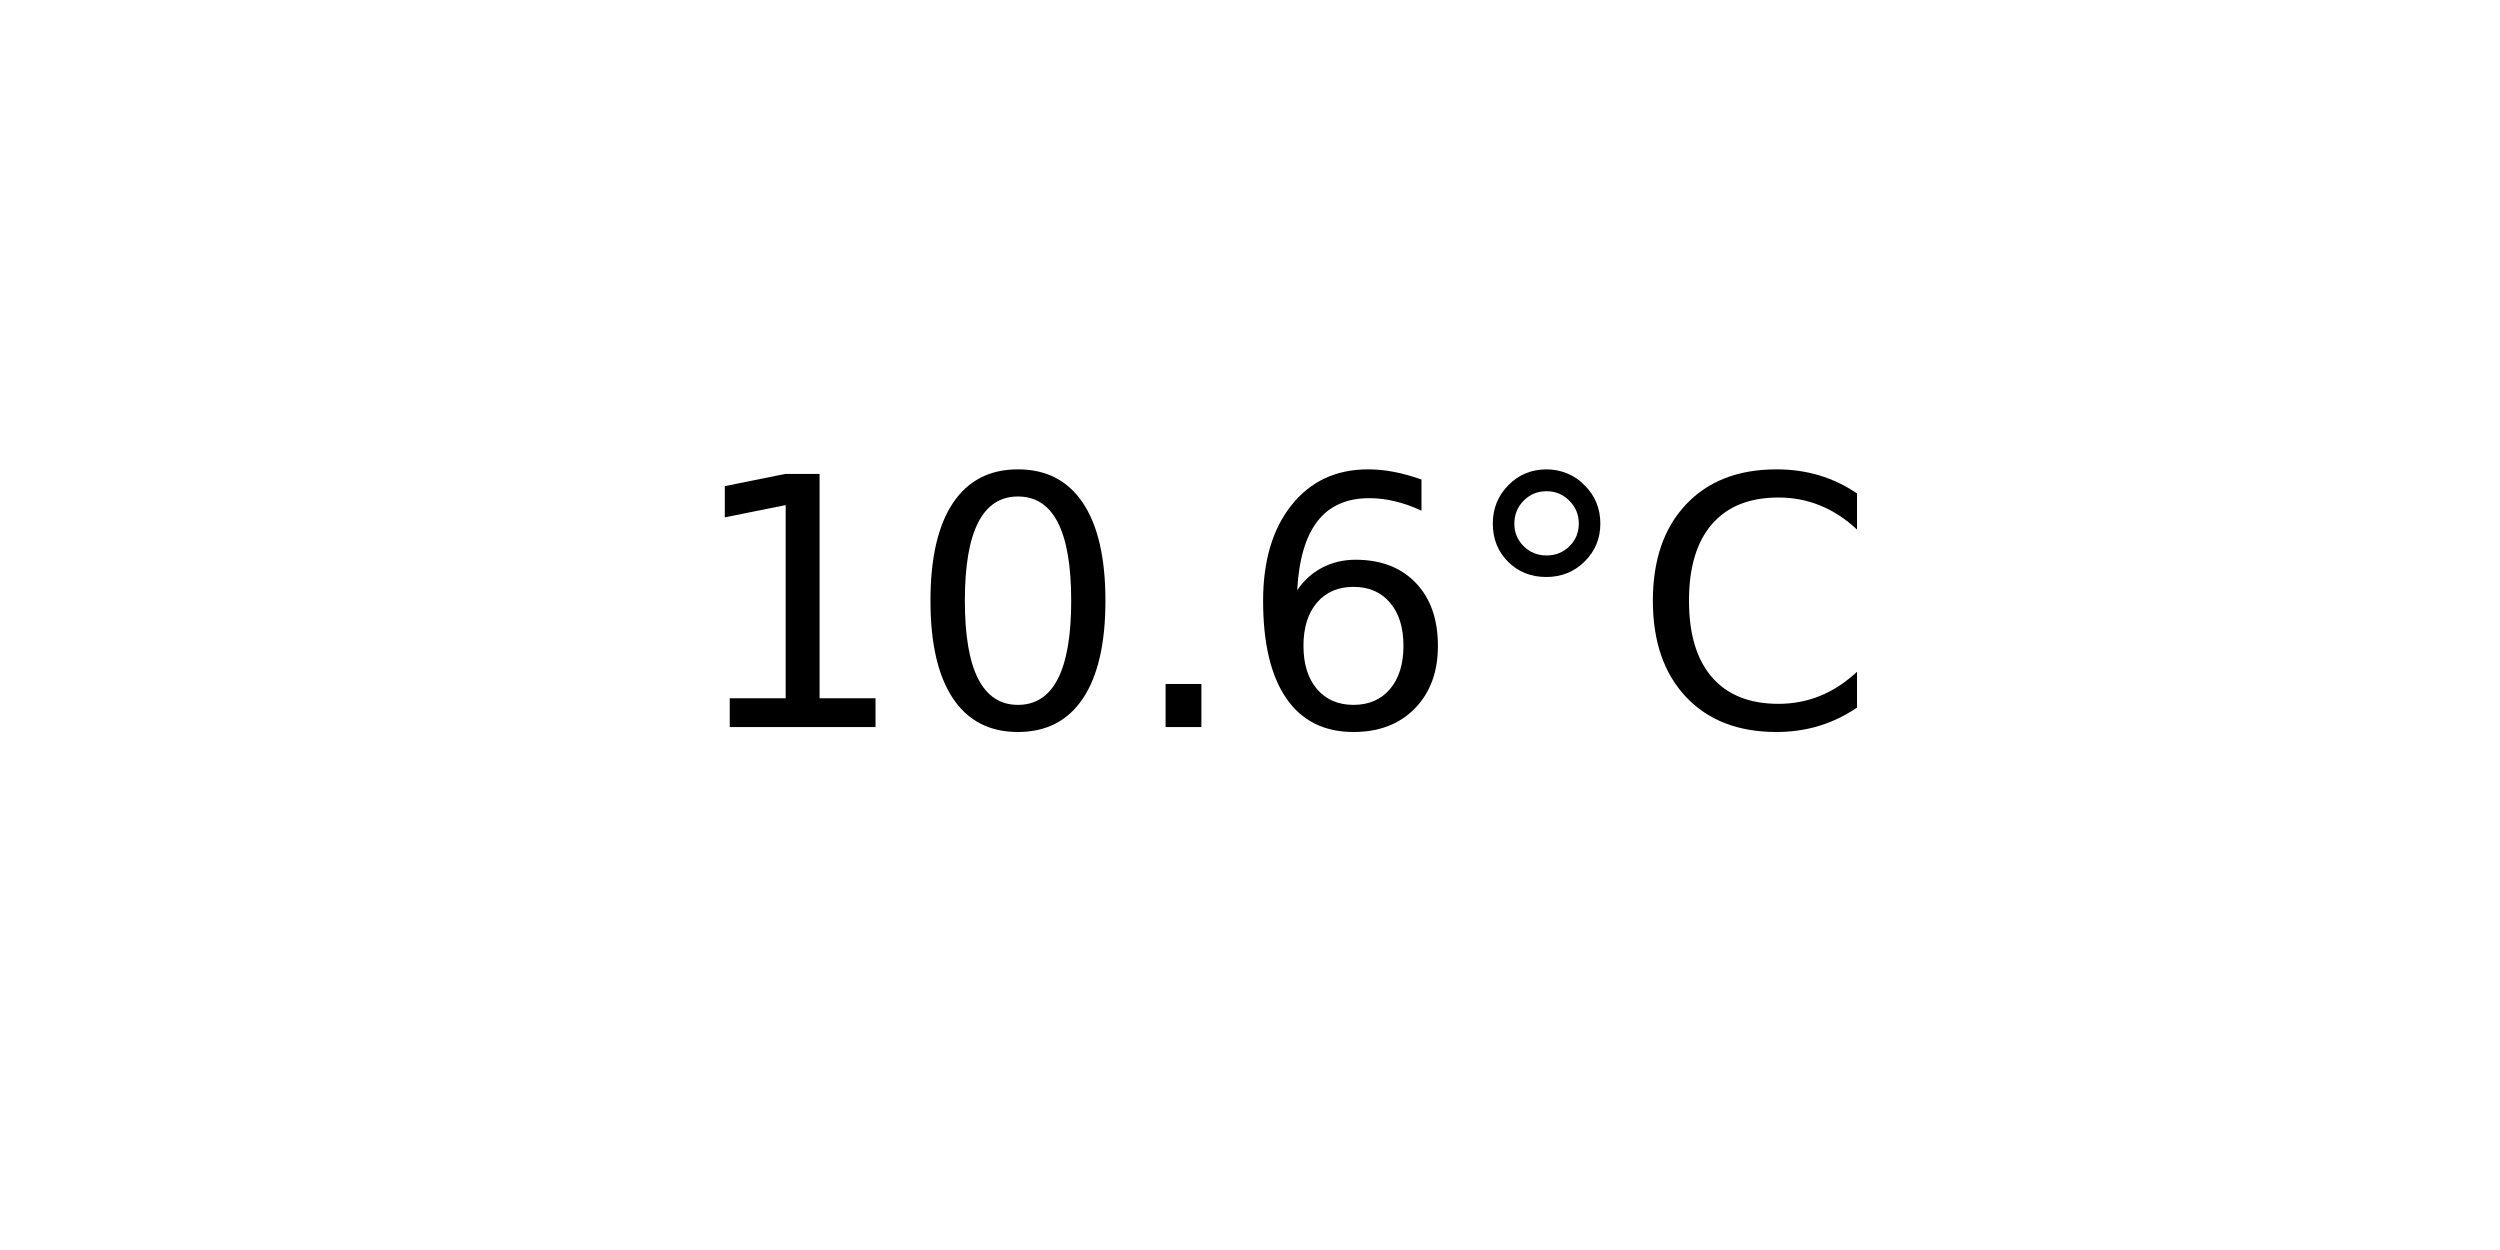
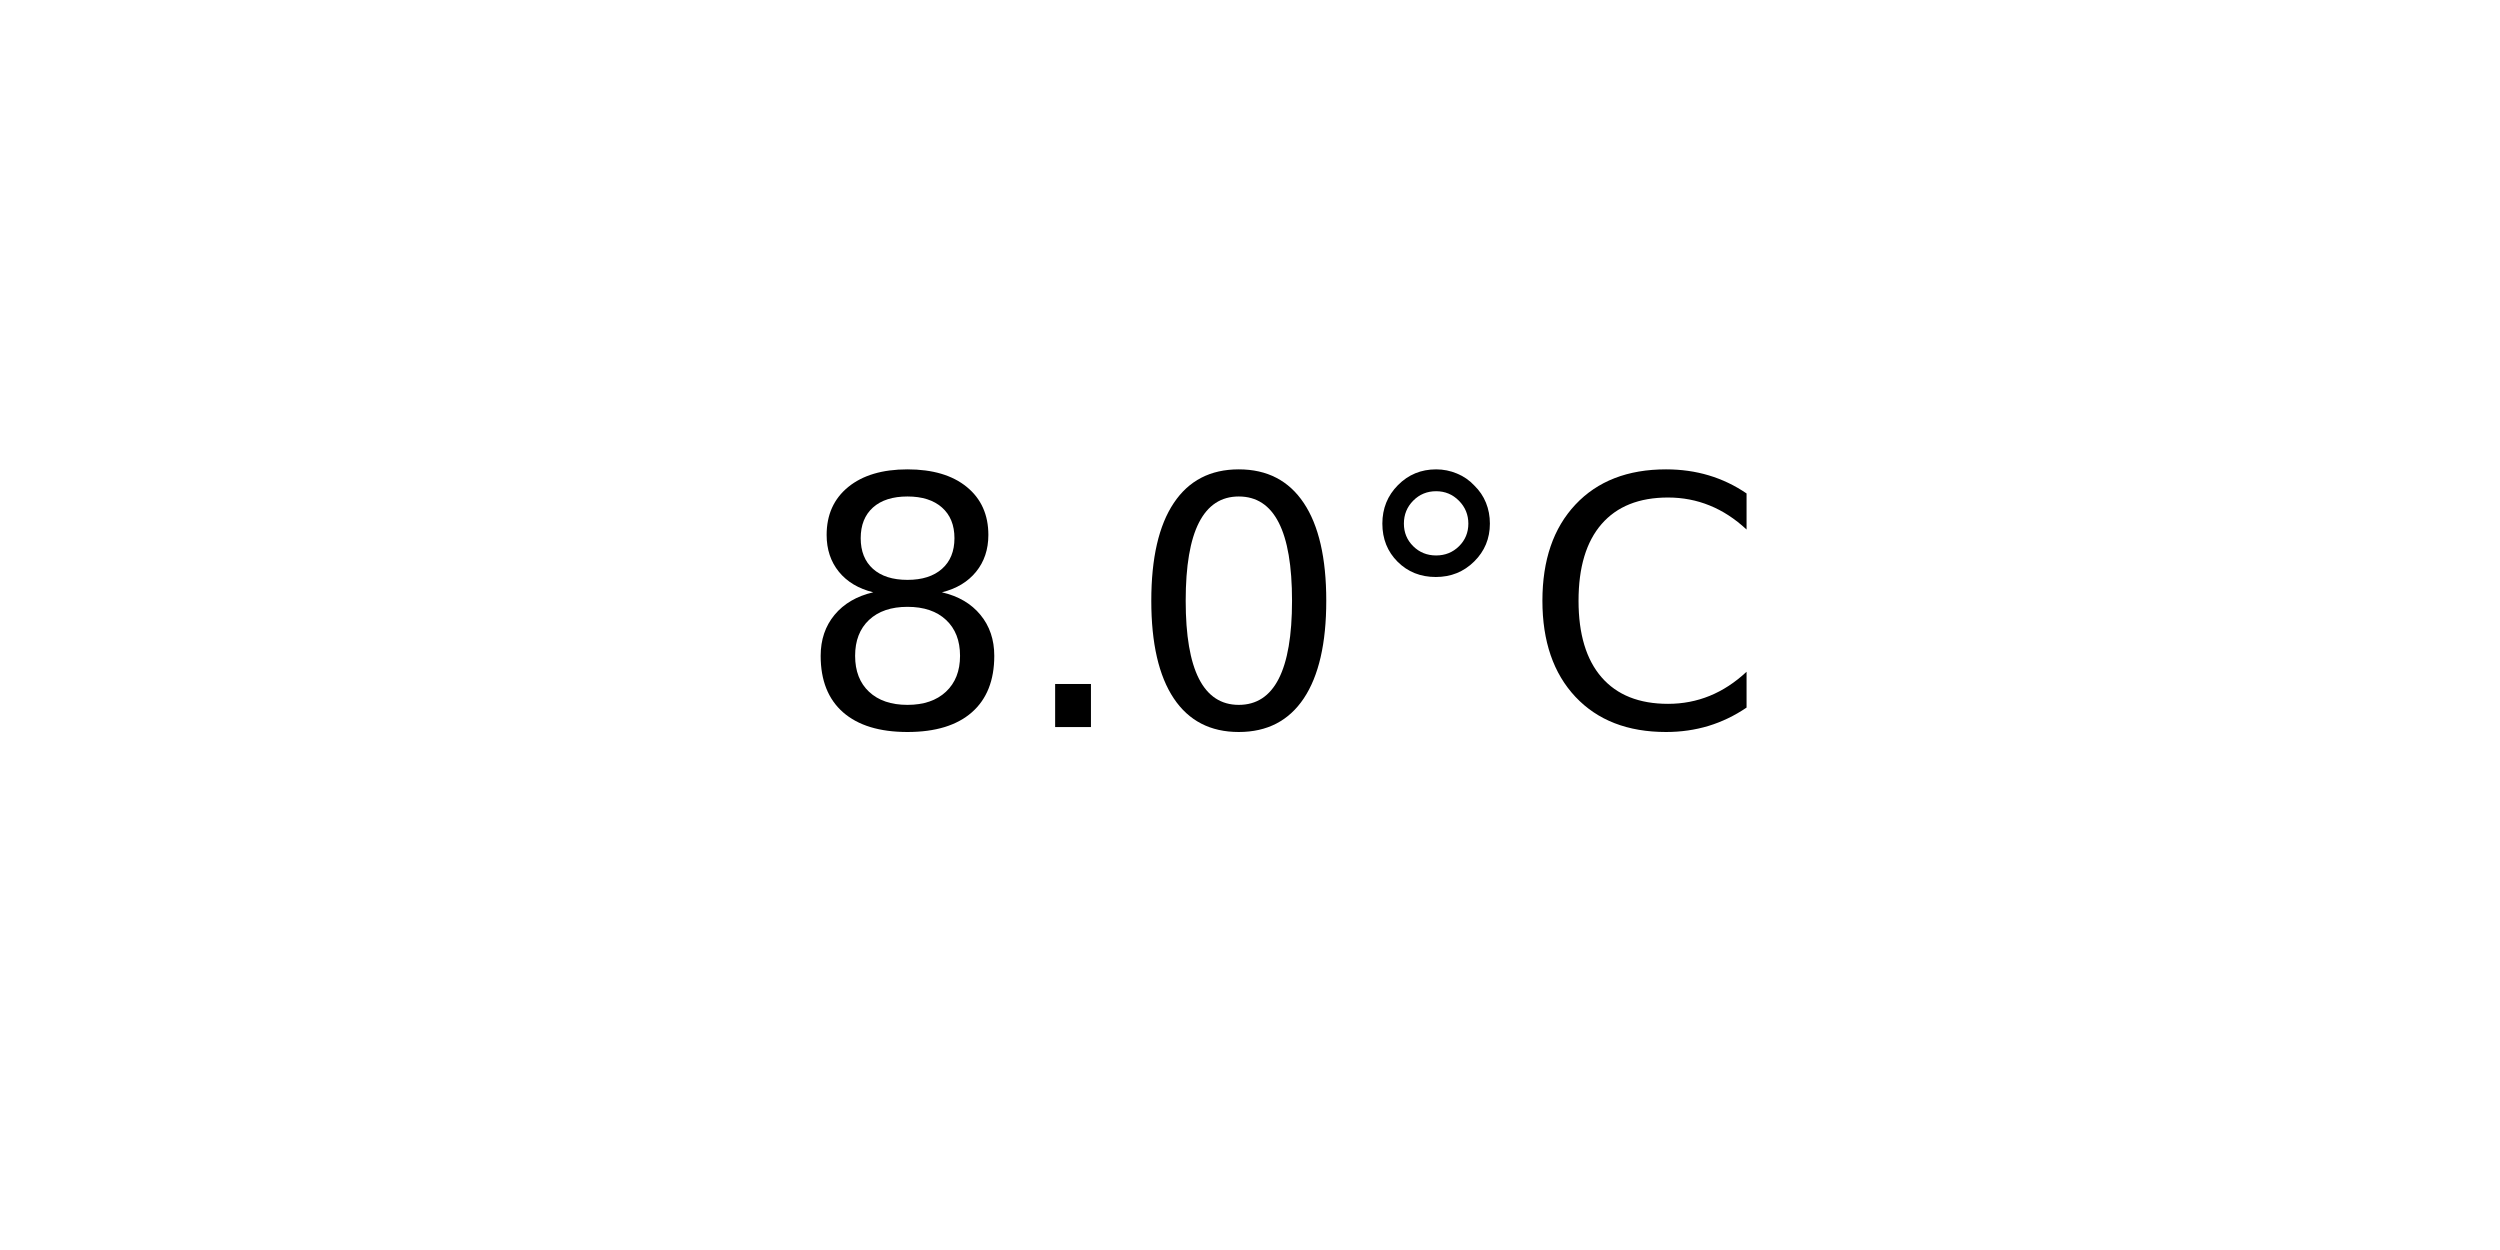
<svg xmlns="http://www.w3.org/2000/svg" xmlns:xlink="http://www.w3.org/1999/xlink" width="72pt" height="36pt" viewBox="0 0 72 36" version="1.1">
  <defs>
    <style type="text/css">*{stroke-linejoin: round; stroke-linecap: butt}</style>
  </defs>
  <g id="figure_1">
    <g id="axes_1">
      <g id="text_1">
-         <g transform="translate(19.77578 20.93937) scale(0.1 -0.1)">
+         <g transform="translate(22.95703 20.93937) scale(0.1 -0.1)">
          <defs>
-             <path id="DejaVuSans-31" d="M 794 531  L 1825 531  L 1825 4091  L 703 3866  L 703 4441  L 1819 4666  L 2450 4666  L 2450 531  L 3481 531  L 3481 0  L 794 0  L 794 531  z " transform="scale(0.015625)" />
+             <path id="DejaVuSans-38" d="M 2034 2216  Q 1584 2216 1326 1975  Q 1069 1734 1069 1313  Q 1069 891 1326 650  Q 1584 409 2034 409  Q 2484 409 2743 651  Q 3003 894 3003 1313  Q 3003 1734 2745 1975  Q 2488 2216 2034 2216  z M 1403 2484  Q 997 2584 770 2862  Q 544 3141 544 3541  Q 544 4100 942 4425  Q 1341 4750 2034 4750  Q 2731 4750 3128 4425  Q 3525 4100 3525 3541  Q 3525 3141 3298 2862  Q 3072 2584 2669 2484  Q 3125 2378 3379 2068  Q 3634 1759 3634 1313  Q 3634 634 3220 271  Q 2806 -91 2034 -91  Q 1263 -91 848 271  Q 434 634 434 1313  Q 434 1759 690 2068  Q 947 2378 1403 2484  z M 1172 3481  Q 1172 3119 1398 2916  Q 1625 2713 2034 2713  Q 2441 2713 2670 2916  Q 2900 3119 2900 3481  Q 2900 3844 2670 4047  Q 2441 4250 2034 4250  Q 1625 4250 1398 4047  Q 1172 3844 1172 3481  z " transform="scale(0.015625)" />
+             <path id="DejaVuSans-2e" d="M 684 794  L 1344 794  L 1344 0  L 684 0  L 684 794  z " transform="scale(0.015625)" />
            <path id="DejaVuSans-30" d="M 2034 4250  Q 1547 4250 1301 3770  Q 1056 3291 1056 2328  Q 1056 1369 1301 889  Q 1547 409 2034 409  Q 2525 409 2770 889  Q 3016 1369 3016 2328  Q 3016 3291 2770 3770  Q 2525 4250 2034 4250  z M 2034 4750  Q 2819 4750 3233 4129  Q 3647 3509 3647 2328  Q 3647 1150 3233 529  Q 2819 -91 2034 -91  Q 1250 -91 836 529  Q 422 1150 422 2328  Q 422 3509 836 4129  Q 1250 4750 2034 4750  z " transform="scale(0.015625)" />
-             <path id="DejaVuSans-2e" d="M 684 794  L 1344 794  L 1344 0  L 684 0  L 684 794  z " transform="scale(0.015625)" />
-             <path id="DejaVuSans-36" d="M 2113 2584  Q 1688 2584 1439 2293  Q 1191 2003 1191 1497  Q 1191 994 1439 701  Q 1688 409 2113 409  Q 2538 409 2786 701  Q 3034 994 3034 1497  Q 3034 2003 2786 2293  Q 2538 2584 2113 2584  z M 3366 4563  L 3366 3988  Q 3128 4100 2886 4159  Q 2644 4219 2406 4219  Q 1781 4219 1451 3797  Q 1122 3375 1075 2522  Q 1259 2794 1537 2939  Q 1816 3084 2150 3084  Q 2853 3084 3261 2657  Q 3669 2231 3669 1497  Q 3669 778 3244 343  Q 2819 -91 2113 -91  Q 1303 -91 875 529  Q 447 1150 447 2328  Q 447 3434 972 4092  Q 1497 4750 2381 4750  Q 2619 4750 2861 4703  Q 3103 4656 3366 4563  z " transform="scale(0.015625)" />
            <path id="DejaVuSans-b0" d="M 1600 4347  Q 1350 4347 1178 4173  Q 1006 4000 1006 3750  Q 1006 3503 1178 3333  Q 1350 3163 1600 3163  Q 1850 3163 2022 3333  Q 2194 3503 2194 3750  Q 2194 3997 2020 4172  Q 1847 4347 1600 4347  z M 1600 4750  Q 1800 4750 1984 4673  Q 2169 4597 2303 4453  Q 2447 4313 2519 4134  Q 2591 3956 2591 3750  Q 2591 3338 2302 3052  Q 2013 2766 1594 2766  Q 1172 2766 890 3047  Q 609 3328 609 3750  Q 609 4169 896 4459  Q 1184 4750 1600 4750  z " transform="scale(0.015625)" />
            <path id="DejaVuSans-43" d="M 4122 4306  L 4122 3641  Q 3803 3938 3442 4084  Q 3081 4231 2675 4231  Q 1875 4231 1450 3742  Q 1025 3253 1025 2328  Q 1025 1406 1450 917  Q 1875 428 2675 428  Q 3081 428 3442 575  Q 3803 722 4122 1019  L 4122 359  Q 3791 134 3420 21  Q 3050 -91 2638 -91  Q 1578 -91 968 557  Q 359 1206 359 2328  Q 359 3453 968 4101  Q 1578 4750 2638 4750  Q 3056 4750 3426 4639  Q 3797 4528 4122 4306  z " transform="scale(0.015625)" />
          </defs>
-           <use xlink:href="#DejaVuSans-31" />
-           <use xlink:href="#DejaVuSans-30" x="63.623" />
-           <use xlink:href="#DejaVuSans-2e" x="127.246" />
-           <use xlink:href="#DejaVuSans-36" x="159.033" />
-           <use xlink:href="#DejaVuSans-b0" x="222.656" />
-           <use xlink:href="#DejaVuSans-43" x="272.656" />
+           <use xlink:href="#DejaVuSans-38" />
+           <use xlink:href="#DejaVuSans-2e" x="63.623" />
+           <use xlink:href="#DejaVuSans-30" x="95.41" />
+           <use xlink:href="#DejaVuSans-b0" x="159.033" />
+           <use xlink:href="#DejaVuSans-43" x="209.033" />
        </g>
      </g>
    </g>
  </g>
</svg>
